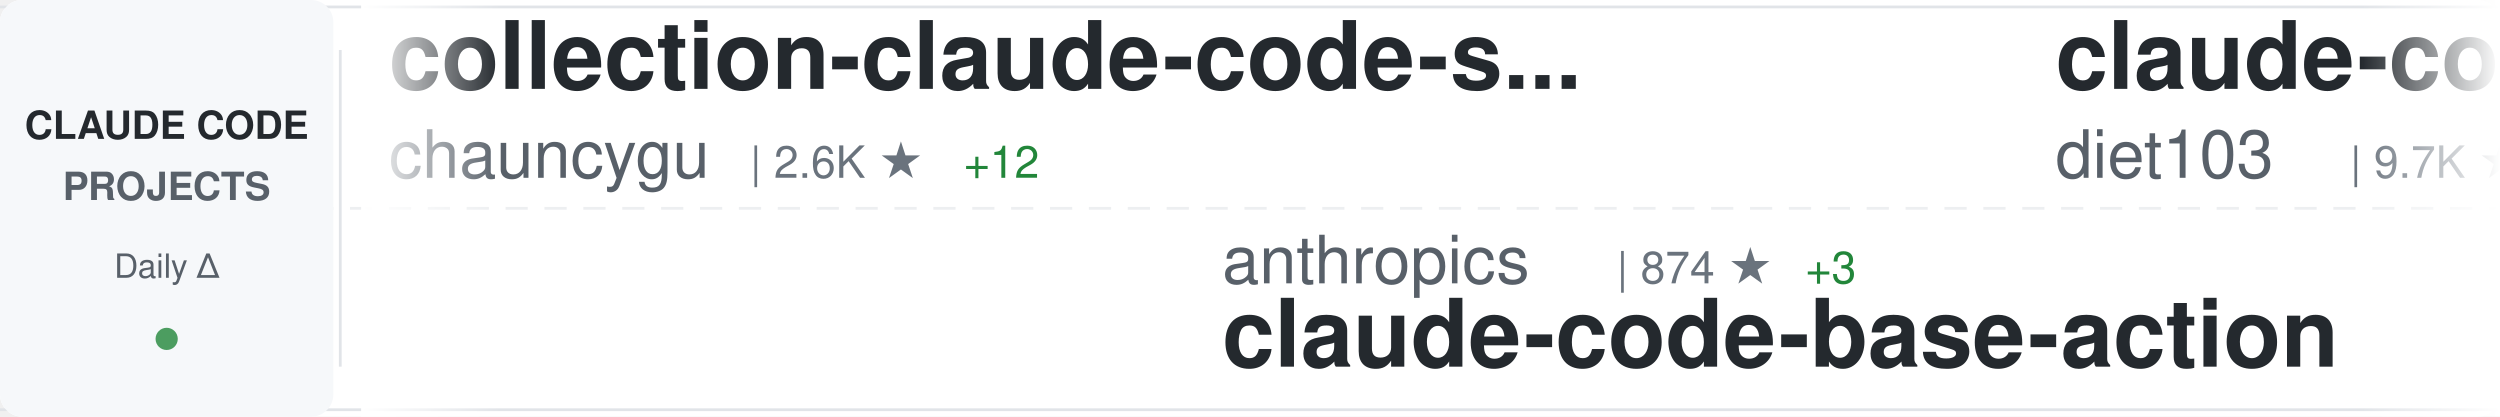
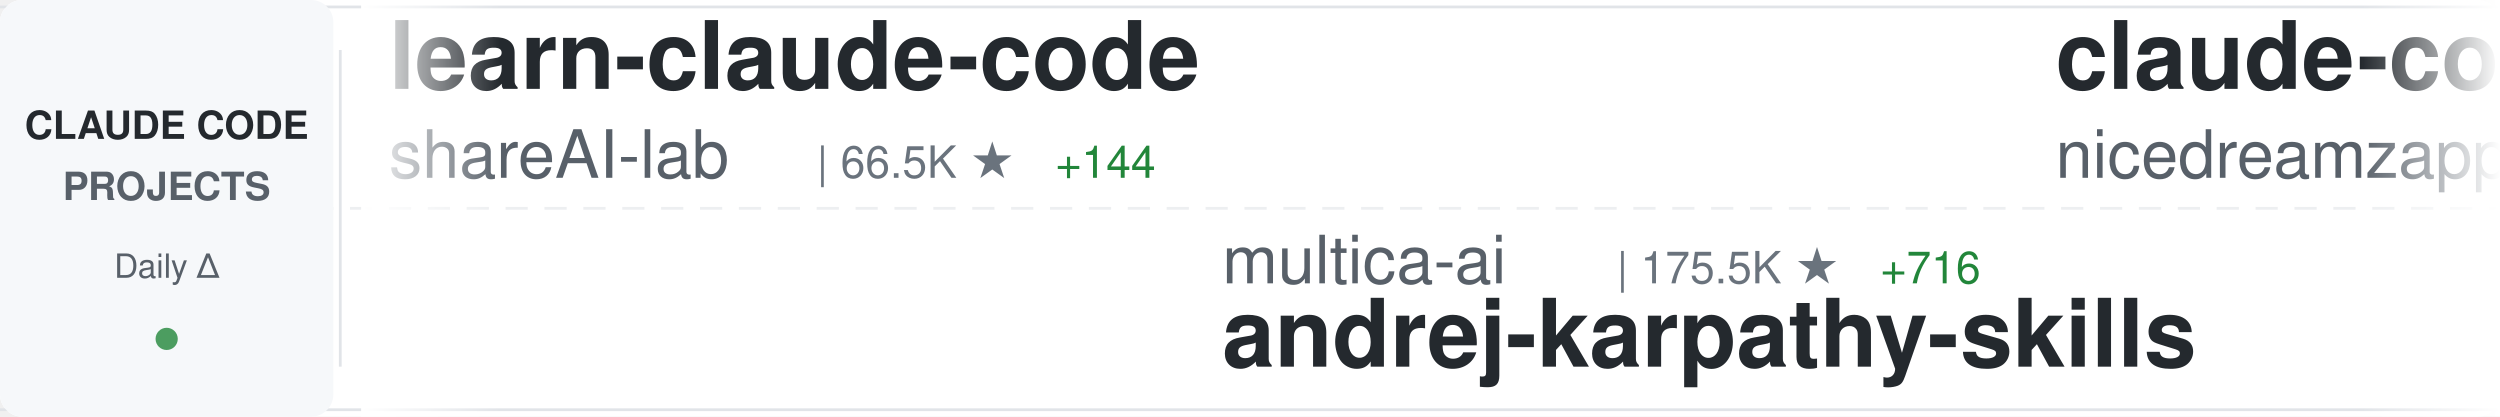
<svg xmlns="http://www.w3.org/2000/svg" width="900" height="150">
  <defs>
    <linearGradient id="awesomeLeftFade" x1="0%" y1="0%" x2="100%" y2="0%">
      <stop offset="0%" style="stop-color:#ffffff;stop-opacity:1" />
      <stop offset="100%" style="stop-color:#ffffff;stop-opacity:0" />
    </linearGradient>
    <linearGradient id="awesomeRightFade" x1="0%" y1="0%" x2="100%" y2="0%">
      <stop offset="0%" style="stop-color:#ffffff;stop-opacity:0" />
      <stop offset="100%" style="stop-color:#ffffff;stop-opacity:1" />
    </linearGradient>
  </defs>
  <rect width="900" height="150" fill="#ffffff" rx="8" />
  <rect x="0" y="2" width="900" height="1" fill="#e1e4e8" />
  <rect x="0" y="147" width="900" height="1" fill="#e1e4e8" />
  <line x1="0" y1="75" x2="900" y2="75" stroke="#e1e4e8" stroke-width="1" stroke-dasharray="8 6" opacity="0.6" />
  <rect x="0" y="0" width="120" height="150" fill="#f6f8fa" rx="8" />
  <text x="60" y="50" font-family="-apple-system, BlinkMacSystemFont, 'Segoe UI', Helvetica, Arial, sans-serif" font-size="14" font-weight="600" fill="#24292e" text-anchor="middle">CLAUDE CODE</text>
  <text x="60" y="72" font-family="-apple-system, BlinkMacSystemFont, 'Segoe UI', Helvetica, Arial, sans-serif" font-size="14" font-weight="600" fill="#586069" text-anchor="middle">PROJECTS</text>
  <text x="60" y="100" font-family="-apple-system, BlinkMacSystemFont, 'Segoe UI', Helvetica, Arial, sans-serif" font-size="12" font-weight="500" fill="#586069" text-anchor="middle">Daily Δ</text>
  <circle cx="60" cy="122" r="4" fill="#22863a" opacity="0.8" />
  <rect x="122" y="18" width="1" height="114" fill="#e1e4e8" />
  <clipPath id="awesomeTickerClip">
    <rect x="130" y="0" width="770" height="150" />
  </clipPath>
  <g clip-path="url(#awesomeTickerClip)">
    <g id="awesomeTickerItems">
      <animateTransform attributeName="transform" attributeType="XML" type="translate" from="0 0" to="-3000 0" dur="54s" repeatCount="indefinite" />
      <g transform="translate(0, 0)">
-         <text x="140" y="32" font-family="-apple-system, BlinkMacSystemFont, 'Segoe UI', Helvetica, Arial, sans-serif" font-size="34" font-weight="600" fill="#24292e">collection-claude-code-s...</text>
-         <text x="140" y="64" font-family="-apple-system, BlinkMacSystemFont, 'Segoe UI', Helvetica, Arial, sans-serif" font-size="24" font-weight="400" fill="#586069">chauncygu</text>
-         <text x="270" y="64" font-family="-apple-system, BlinkMacSystemFont, 'Segoe UI', Helvetica, Arial, sans-serif" font-size="16" font-weight="500" fill="#6a737d">| 2.6K ★</text>
-         <text x="347" y="64" font-family="-apple-system, BlinkMacSystemFont, 'Segoe UI', Helvetica, Arial, sans-serif" font-size="16" font-weight="500" fill="#22863a"> +12</text>
+         <text x="140" y="32" font-family="-apple-system, BlinkMacSystemFont, 'Segoe UI', Helvetica, Arial, sans-serif" font-size="34" font-weight="600" fill="#24292e">learn-claude-code</text>
+         <text x="140" y="64" font-family="-apple-system, BlinkMacSystemFont, 'Segoe UI', Helvetica, Arial, sans-serif" font-size="24" font-weight="400" fill="#586069">shareAI-lab</text>
+         <text x="294" y="64" font-family="-apple-system, BlinkMacSystemFont, 'Segoe UI', Helvetica, Arial, sans-serif" font-size="16" font-weight="500" fill="#6a737d">| 66.5K ★</text>
+         <text x="380" y="64" font-family="-apple-system, BlinkMacSystemFont, 'Segoe UI', Helvetica, Arial, sans-serif" font-size="16" font-weight="500" fill="#22863a"> +144</text>
      </g>
      <g transform="translate(300, 0)">
-         <text x="140" y="102" font-family="-apple-system, BlinkMacSystemFont, 'Segoe UI', Helvetica, Arial, sans-serif" font-size="24" font-weight="400" fill="#586069">anthropics</text>
-         <text x="282" y="102" font-family="-apple-system, BlinkMacSystemFont, 'Segoe UI', Helvetica, Arial, sans-serif" font-size="16" font-weight="500" fill="#6a737d">| 874 ★</text>
-         <text x="350" y="102" font-family="-apple-system, BlinkMacSystemFont, 'Segoe UI', Helvetica, Arial, sans-serif" font-size="16" font-weight="500" fill="#22863a"> +3</text>
-         <text x="140" y="132" font-family="-apple-system, BlinkMacSystemFont, 'Segoe UI', Helvetica, Arial, sans-serif" font-size="34" font-weight="600" fill="#24292e">claude-code-base-action</text>
+         <text x="140" y="102" font-family="-apple-system, BlinkMacSystemFont, 'Segoe UI', Helvetica, Arial, sans-serif" font-size="24" font-weight="400" fill="#586069">multica-ai</text>
+         <text x="282" y="102" font-family="-apple-system, BlinkMacSystemFont, 'Segoe UI', Helvetica, Arial, sans-serif" font-size="16" font-weight="500" fill="#6a737d">| 175.5K ★</text>
+         <text x="377" y="102" font-family="-apple-system, BlinkMacSystemFont, 'Segoe UI', Helvetica, Arial, sans-serif" font-size="16" font-weight="500" fill="#22863a"> +716</text>
+         <text x="140" y="132" font-family="-apple-system, BlinkMacSystemFont, 'Segoe UI', Helvetica, Arial, sans-serif" font-size="34" font-weight="600" fill="#24292e">andrej-karpathy-skills</text>
      </g>
      <g transform="translate(600, 0)">
-         <text x="140" y="32" font-family="-apple-system, BlinkMacSystemFont, 'Segoe UI', Helvetica, Arial, sans-serif" font-size="34" font-weight="600" fill="#24292e">claude-code-infrastructu...</text>
-         <text x="140" y="64" font-family="-apple-system, BlinkMacSystemFont, 'Segoe UI', Helvetica, Arial, sans-serif" font-size="24" font-weight="400" fill="#586069">diet103</text>
-         <text x="246" y="64" font-family="-apple-system, BlinkMacSystemFont, 'Segoe UI', Helvetica, Arial, sans-serif" font-size="16" font-weight="500" fill="#6a737d">| 9.7K ★</text>
-         <text x="323" y="64" font-family="-apple-system, BlinkMacSystemFont, 'Segoe UI', Helvetica, Arial, sans-serif" font-size="16" font-weight="500" fill="#22863a"> +3</text>
-       </g>
-       <g transform="translate(900, 0)">
-         <text x="140" y="102" font-family="-apple-system, BlinkMacSystemFont, 'Segoe UI', Helvetica, Arial, sans-serif" font-size="24" font-weight="400" fill="#586069">Pimzino</text>
-         <text x="246" y="102" font-family="-apple-system, BlinkMacSystemFont, 'Segoe UI', Helvetica, Arial, sans-serif" font-size="16" font-weight="500" fill="#6a737d">| 3.8K ★</text>
-         <text x="323" y="102" font-family="-apple-system, BlinkMacSystemFont, 'Segoe UI', Helvetica, Arial, sans-serif" font-size="16" font-weight="500" fill="#22863a"> +1</text>
-         <text x="140" y="132" font-family="-apple-system, BlinkMacSystemFont, 'Segoe UI', Helvetica, Arial, sans-serif" font-size="34" font-weight="600" fill="#24292e">claude-code-spec-workflo...</text>
-       </g>
-       <g transform="translate(1200, 0)">
-         <text x="140" y="32" font-family="-apple-system, BlinkMacSystemFont, 'Segoe UI', Helvetica, Arial, sans-serif" font-size="34" font-weight="600" fill="#24292e">claude-code-source</text>
-         <text x="140" y="64" font-family="-apple-system, BlinkMacSystemFont, 'Segoe UI', Helvetica, Arial, sans-serif" font-size="24" font-weight="400" fill="#586069">AprilNEA</text>
-         <text x="258" y="64" font-family="-apple-system, BlinkMacSystemFont, 'Segoe UI', Helvetica, Arial, sans-serif" font-size="16" font-weight="500" fill="#6a737d">| 387 ★</text>
-       </g>
-       <g transform="translate(1500, 0)">
-         <text x="140" y="102" font-family="-apple-system, BlinkMacSystemFont, 'Segoe UI', Helvetica, Arial, sans-serif" font-size="24" font-weight="400" fill="#586069">anthropics</text>
-         <text x="282" y="102" font-family="-apple-system, BlinkMacSystemFont, 'Segoe UI', Helvetica, Arial, sans-serif" font-size="16" font-weight="500" fill="#6a737d">| 5.2K ★</text>
-         <text x="359" y="102" font-family="-apple-system, BlinkMacSystemFont, 'Segoe UI', Helvetica, Arial, sans-serif" font-size="16" font-weight="500" fill="#22863a"> +23</text>
-         <text x="140" y="132" font-family="-apple-system, BlinkMacSystemFont, 'Segoe UI', Helvetica, Arial, sans-serif" font-size="34" font-weight="600" fill="#24292e">claude-code-security-rev...</text>
-       </g>
-       <g transform="translate(1800, 0)">
-         <text x="140" y="32" font-family="-apple-system, BlinkMacSystemFont, 'Segoe UI', Helvetica, Arial, sans-serif" font-size="34" font-weight="600" fill="#24292e">claude-code-best-practic...</text>
-         <text x="140" y="64" font-family="-apple-system, BlinkMacSystemFont, 'Segoe UI', Helvetica, Arial, sans-serif" font-size="24" font-weight="400" fill="#586069">shanraisshan</text>
-         <text x="306" y="64" font-family="-apple-system, BlinkMacSystemFont, 'Segoe UI', Helvetica, Arial, sans-serif" font-size="16" font-weight="500" fill="#6a737d">| 57.7K ★</text>
-         <text x="392" y="64" font-family="-apple-system, BlinkMacSystemFont, 'Segoe UI', Helvetica, Arial, sans-serif" font-size="16" font-weight="500" fill="#22863a"> +77</text>
-       </g>
-       <g transform="translate(2100, 0)">
-         <text x="140" y="102" font-family="-apple-system, BlinkMacSystemFont, 'Segoe UI', Helvetica, Arial, sans-serif" font-size="24" font-weight="400" fill="#586069">feiskyer</text>
-         <text x="258" y="102" font-family="-apple-system, BlinkMacSystemFont, 'Segoe UI', Helvetica, Arial, sans-serif" font-size="16" font-weight="500" fill="#6a737d">| 1.6K ★</text>
-         <text x="140" y="132" font-family="-apple-system, BlinkMacSystemFont, 'Segoe UI', Helvetica, Arial, sans-serif" font-size="34" font-weight="600" fill="#24292e">claude-code-settings</text>
-       </g>
-       <g transform="translate(2400, 0)">
        <text x="140" y="32" font-family="-apple-system, BlinkMacSystemFont, 'Segoe UI', Helvetica, Arial, sans-serif" font-size="34" font-weight="600" fill="#24292e">claude-code-local</text>
        <text x="140" y="64" font-family="-apple-system, BlinkMacSystemFont, 'Segoe UI', Helvetica, Arial, sans-serif" font-size="24" font-weight="400" fill="#586069">nicedreamzapp</text>
        <text x="318" y="64" font-family="-apple-system, BlinkMacSystemFont, 'Segoe UI', Helvetica, Arial, sans-serif" font-size="16" font-weight="500" fill="#6a737d">| 2.8K ★</text>
-         <text x="395" y="64" font-family="-apple-system, BlinkMacSystemFont, 'Segoe UI', Helvetica, Arial, sans-serif" font-size="16" font-weight="500" fill="#22863a"> +3</text>
+         <text x="395" y="64" font-family="-apple-system, BlinkMacSystemFont, 'Segoe UI', Helvetica, Arial, sans-serif" font-size="16" font-weight="500" fill="#22863a"> +5</text>
+       </g>
+       <g transform="translate(900, 0)">
+         <text x="140" y="102" font-family="-apple-system, BlinkMacSystemFont, 'Segoe UI', Helvetica, Arial, sans-serif" font-size="24" font-weight="400" fill="#586069">777genius</text>
+         <text x="270" y="102" font-family="-apple-system, BlinkMacSystemFont, 'Segoe UI', Helvetica, Arial, sans-serif" font-size="16" font-weight="500" fill="#6a737d">| 916 ★</text>
+         <text x="338" y="102" font-family="-apple-system, BlinkMacSystemFont, 'Segoe UI', Helvetica, Arial, sans-serif" font-size="16" font-weight="500" fill="#22863a"> +1</text>
+         <text x="140" y="132" font-family="-apple-system, BlinkMacSystemFont, 'Segoe UI', Helvetica, Arial, sans-serif" font-size="34" font-weight="600" fill="#24292e">claude-code-source-code</text>
+       </g>
+       <g transform="translate(1200, 0)">
+         <text x="140" y="32" font-family="-apple-system, BlinkMacSystemFont, 'Segoe UI', Helvetica, Arial, sans-serif" font-size="34" font-weight="600" fill="#24292e">claude-code</text>
+         <text x="140" y="64" font-family="-apple-system, BlinkMacSystemFont, 'Segoe UI', Helvetica, Arial, sans-serif" font-size="24" font-weight="400" fill="#586069">lowcortisolprogrammer</text>
+         <text x="414" y="64" font-family="-apple-system, BlinkMacSystemFont, 'Segoe UI', Helvetica, Arial, sans-serif" font-size="16" font-weight="500" fill="#6a737d">| 172 ★</text>
+       </g>
+       <g transform="translate(1500, 0)">
+         <text x="140" y="102" font-family="-apple-system, BlinkMacSystemFont, 'Segoe UI', Helvetica, Arial, sans-serif" font-size="24" font-weight="400" fill="#586069">affaan-m</text>
+         <text x="258" y="102" font-family="-apple-system, BlinkMacSystemFont, 'Segoe UI', Helvetica, Arial, sans-serif" font-size="16" font-weight="500" fill="#6a737d">| 215.6K ★</text>
+         <text x="353" y="102" font-family="-apple-system, BlinkMacSystemFont, 'Segoe UI', Helvetica, Arial, sans-serif" font-size="16" font-weight="500" fill="#22863a"> +670</text>
+         <text x="140" y="132" font-family="-apple-system, BlinkMacSystemFont, 'Segoe UI', Helvetica, Arial, sans-serif" font-size="34" font-weight="600" fill="#24292e">ECC</text>
+       </g>
+       <g transform="translate(1800, 0)">
+         <text x="140" y="32" font-family="-apple-system, BlinkMacSystemFont, 'Segoe UI', Helvetica, Arial, sans-serif" font-size="34" font-weight="600" fill="#24292e">free-claude-code</text>
+         <text x="140" y="64" font-family="-apple-system, BlinkMacSystemFont, 'Segoe UI', Helvetica, Arial, sans-serif" font-size="24" font-weight="400" fill="#586069">Alishahryar1</text>
+         <text x="306" y="64" font-family="-apple-system, BlinkMacSystemFont, 'Segoe UI', Helvetica, Arial, sans-serif" font-size="16" font-weight="500" fill="#6a737d">| 34.5K ★</text>
+         <text x="392" y="64" font-family="-apple-system, BlinkMacSystemFont, 'Segoe UI', Helvetica, Arial, sans-serif" font-size="16" font-weight="500" fill="#22863a"> +213</text>
+       </g>
+       <g transform="translate(2100, 0)">
+         <text x="140" y="102" font-family="-apple-system, BlinkMacSystemFont, 'Segoe UI', Helvetica, Arial, sans-serif" font-size="24" font-weight="400" fill="#586069">router-for-me</text>
+         <text x="318" y="102" font-family="-apple-system, BlinkMacSystemFont, 'Segoe UI', Helvetica, Arial, sans-serif" font-size="16" font-weight="500" fill="#6a737d">| 37.5K ★</text>
+         <text x="404" y="102" font-family="-apple-system, BlinkMacSystemFont, 'Segoe UI', Helvetica, Arial, sans-serif" font-size="16" font-weight="500" fill="#22863a"> +87</text>
+         <text x="140" y="132" font-family="-apple-system, BlinkMacSystemFont, 'Segoe UI', Helvetica, Arial, sans-serif" font-size="34" font-weight="600" fill="#24292e">CLIProxyAPI</text>
+       </g>
+       <g transform="translate(2400, 0)">
+         <text x="140" y="32" font-family="-apple-system, BlinkMacSystemFont, 'Segoe UI', Helvetica, Arial, sans-serif" font-size="34" font-weight="600" fill="#24292e">ClaudeCodeAgents</text>
+         <text x="140" y="64" font-family="-apple-system, BlinkMacSystemFont, 'Segoe UI', Helvetica, Arial, sans-serif" font-size="24" font-weight="400" fill="#586069">darcyegb</text>
+         <text x="258" y="64" font-family="-apple-system, BlinkMacSystemFont, 'Segoe UI', Helvetica, Arial, sans-serif" font-size="16" font-weight="500" fill="#6a737d">| 724 ★</text>
      </g>
      <g transform="translate(2700, 0)">
-         <text x="140" y="102" font-family="-apple-system, BlinkMacSystemFont, 'Segoe UI', Helvetica, Arial, sans-serif" font-size="24" font-weight="400" fill="#586069">Yeachan-Heo</text>
-         <text x="294" y="102" font-family="-apple-system, BlinkMacSystemFont, 'Segoe UI', Helvetica, Arial, sans-serif" font-size="16" font-weight="500" fill="#6a737d">| 36.4K ★</text>
-         <text x="380" y="102" font-family="-apple-system, BlinkMacSystemFont, 'Segoe UI', Helvetica, Arial, sans-serif" font-size="16" font-weight="500" fill="#22863a"> +52</text>
-         <text x="140" y="132" font-family="-apple-system, BlinkMacSystemFont, 'Segoe UI', Helvetica, Arial, sans-serif" font-size="34" font-weight="600" fill="#24292e">oh-my-claudecode</text>
+         <text x="140" y="102" font-family="-apple-system, BlinkMacSystemFont, 'Segoe UI', Helvetica, Arial, sans-serif" font-size="24" font-weight="400" fill="#586069">anthropics</text>
+         <text x="282" y="102" font-family="-apple-system, BlinkMacSystemFont, 'Segoe UI', Helvetica, Arial, sans-serif" font-size="16" font-weight="500" fill="#6a737d">| 5.2K ★</text>
+         <text x="359" y="102" font-family="-apple-system, BlinkMacSystemFont, 'Segoe UI', Helvetica, Arial, sans-serif" font-size="16" font-weight="500" fill="#22863a"> +26</text>
+         <text x="140" y="132" font-family="-apple-system, BlinkMacSystemFont, 'Segoe UI', Helvetica, Arial, sans-serif" font-size="34" font-weight="600" fill="#24292e">claude-code-security-rev...</text>
      </g>
      <g transform="translate(3000, 0)">
-         <text x="140" y="32" font-family="-apple-system, BlinkMacSystemFont, 'Segoe UI', Helvetica, Arial, sans-serif" font-size="34" font-weight="600" fill="#24292e">collection-claude-code-s...</text>
-         <text x="140" y="64" font-family="-apple-system, BlinkMacSystemFont, 'Segoe UI', Helvetica, Arial, sans-serif" font-size="24" font-weight="400" fill="#586069">chauncygu</text>
-         <text x="270" y="64" font-family="-apple-system, BlinkMacSystemFont, 'Segoe UI', Helvetica, Arial, sans-serif" font-size="16" font-weight="500" fill="#6a737d">| 2.6K ★</text>
-         <text x="347" y="64" font-family="-apple-system, BlinkMacSystemFont, 'Segoe UI', Helvetica, Arial, sans-serif" font-size="16" font-weight="500" fill="#22863a"> +12</text>
+         <text x="140" y="32" font-family="-apple-system, BlinkMacSystemFont, 'Segoe UI', Helvetica, Arial, sans-serif" font-size="34" font-weight="600" fill="#24292e">learn-claude-code</text>
+         <text x="140" y="64" font-family="-apple-system, BlinkMacSystemFont, 'Segoe UI', Helvetica, Arial, sans-serif" font-size="24" font-weight="400" fill="#586069">shareAI-lab</text>
+         <text x="294" y="64" font-family="-apple-system, BlinkMacSystemFont, 'Segoe UI', Helvetica, Arial, sans-serif" font-size="16" font-weight="500" fill="#6a737d">| 66.5K ★</text>
+         <text x="380" y="64" font-family="-apple-system, BlinkMacSystemFont, 'Segoe UI', Helvetica, Arial, sans-serif" font-size="16" font-weight="500" fill="#22863a"> +144</text>
      </g>
      <g transform="translate(3300, 0)">
-         <text x="140" y="102" font-family="-apple-system, BlinkMacSystemFont, 'Segoe UI', Helvetica, Arial, sans-serif" font-size="24" font-weight="400" fill="#586069">anthropics</text>
-         <text x="282" y="102" font-family="-apple-system, BlinkMacSystemFont, 'Segoe UI', Helvetica, Arial, sans-serif" font-size="16" font-weight="500" fill="#6a737d">| 874 ★</text>
-         <text x="350" y="102" font-family="-apple-system, BlinkMacSystemFont, 'Segoe UI', Helvetica, Arial, sans-serif" font-size="16" font-weight="500" fill="#22863a"> +3</text>
-         <text x="140" y="132" font-family="-apple-system, BlinkMacSystemFont, 'Segoe UI', Helvetica, Arial, sans-serif" font-size="34" font-weight="600" fill="#24292e">claude-code-base-action</text>
+         <text x="140" y="102" font-family="-apple-system, BlinkMacSystemFont, 'Segoe UI', Helvetica, Arial, sans-serif" font-size="24" font-weight="400" fill="#586069">multica-ai</text>
+         <text x="282" y="102" font-family="-apple-system, BlinkMacSystemFont, 'Segoe UI', Helvetica, Arial, sans-serif" font-size="16" font-weight="500" fill="#6a737d">| 175.5K ★</text>
+         <text x="377" y="102" font-family="-apple-system, BlinkMacSystemFont, 'Segoe UI', Helvetica, Arial, sans-serif" font-size="16" font-weight="500" fill="#22863a"> +716</text>
+         <text x="140" y="132" font-family="-apple-system, BlinkMacSystemFont, 'Segoe UI', Helvetica, Arial, sans-serif" font-size="34" font-weight="600" fill="#24292e">andrej-karpathy-skills</text>
      </g>
      <g transform="translate(3600, 0)">
-         <text x="140" y="32" font-family="-apple-system, BlinkMacSystemFont, 'Segoe UI', Helvetica, Arial, sans-serif" font-size="34" font-weight="600" fill="#24292e">claude-code-infrastructu...</text>
-         <text x="140" y="64" font-family="-apple-system, BlinkMacSystemFont, 'Segoe UI', Helvetica, Arial, sans-serif" font-size="24" font-weight="400" fill="#586069">diet103</text>
-         <text x="246" y="64" font-family="-apple-system, BlinkMacSystemFont, 'Segoe UI', Helvetica, Arial, sans-serif" font-size="16" font-weight="500" fill="#6a737d">| 9.7K ★</text>
-         <text x="323" y="64" font-family="-apple-system, BlinkMacSystemFont, 'Segoe UI', Helvetica, Arial, sans-serif" font-size="16" font-weight="500" fill="#22863a"> +3</text>
+         <text x="140" y="32" font-family="-apple-system, BlinkMacSystemFont, 'Segoe UI', Helvetica, Arial, sans-serif" font-size="34" font-weight="600" fill="#24292e">claude-code-local</text>
+         <text x="140" y="64" font-family="-apple-system, BlinkMacSystemFont, 'Segoe UI', Helvetica, Arial, sans-serif" font-size="24" font-weight="400" fill="#586069">nicedreamzapp</text>
+         <text x="318" y="64" font-family="-apple-system, BlinkMacSystemFont, 'Segoe UI', Helvetica, Arial, sans-serif" font-size="16" font-weight="500" fill="#6a737d">| 2.8K ★</text>
+         <text x="395" y="64" font-family="-apple-system, BlinkMacSystemFont, 'Segoe UI', Helvetica, Arial, sans-serif" font-size="16" font-weight="500" fill="#22863a"> +5</text>
      </g>
      <g transform="translate(3900, 0)">
-         <text x="140" y="102" font-family="-apple-system, BlinkMacSystemFont, 'Segoe UI', Helvetica, Arial, sans-serif" font-size="24" font-weight="400" fill="#586069">Pimzino</text>
-         <text x="246" y="102" font-family="-apple-system, BlinkMacSystemFont, 'Segoe UI', Helvetica, Arial, sans-serif" font-size="16" font-weight="500" fill="#6a737d">| 3.8K ★</text>
-         <text x="323" y="102" font-family="-apple-system, BlinkMacSystemFont, 'Segoe UI', Helvetica, Arial, sans-serif" font-size="16" font-weight="500" fill="#22863a"> +1</text>
-         <text x="140" y="132" font-family="-apple-system, BlinkMacSystemFont, 'Segoe UI', Helvetica, Arial, sans-serif" font-size="34" font-weight="600" fill="#24292e">claude-code-spec-workflo...</text>
+         <text x="140" y="102" font-family="-apple-system, BlinkMacSystemFont, 'Segoe UI', Helvetica, Arial, sans-serif" font-size="24" font-weight="400" fill="#586069">777genius</text>
+         <text x="270" y="102" font-family="-apple-system, BlinkMacSystemFont, 'Segoe UI', Helvetica, Arial, sans-serif" font-size="16" font-weight="500" fill="#6a737d">| 916 ★</text>
+         <text x="338" y="102" font-family="-apple-system, BlinkMacSystemFont, 'Segoe UI', Helvetica, Arial, sans-serif" font-size="16" font-weight="500" fill="#22863a"> +1</text>
+         <text x="140" y="132" font-family="-apple-system, BlinkMacSystemFont, 'Segoe UI', Helvetica, Arial, sans-serif" font-size="34" font-weight="600" fill="#24292e">claude-code-source-code</text>
      </g>
    </g>
  </g>
  <rect x="130" y="0" width="50" height="150" fill="url(#awesomeLeftFade)" />
  <rect x="850" y="0" width="50" height="150" fill="url(#awesomeRightFade)" />
</svg>
